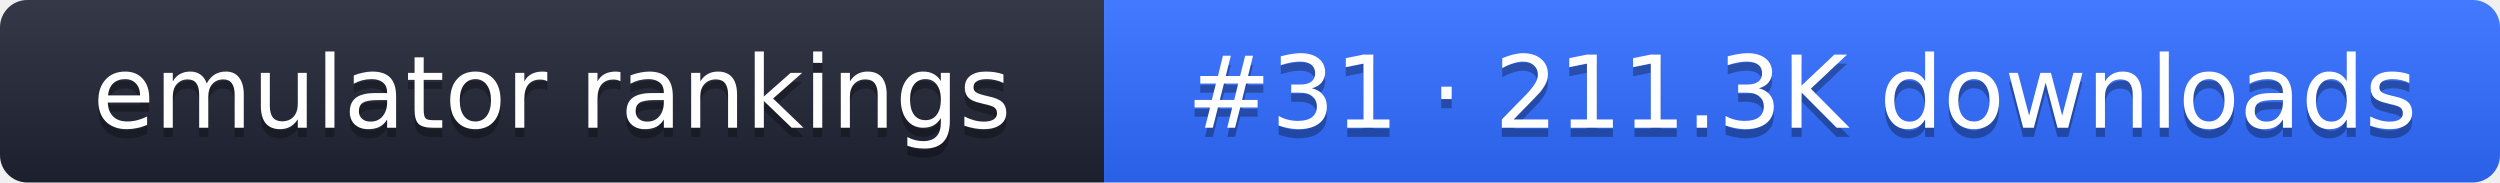
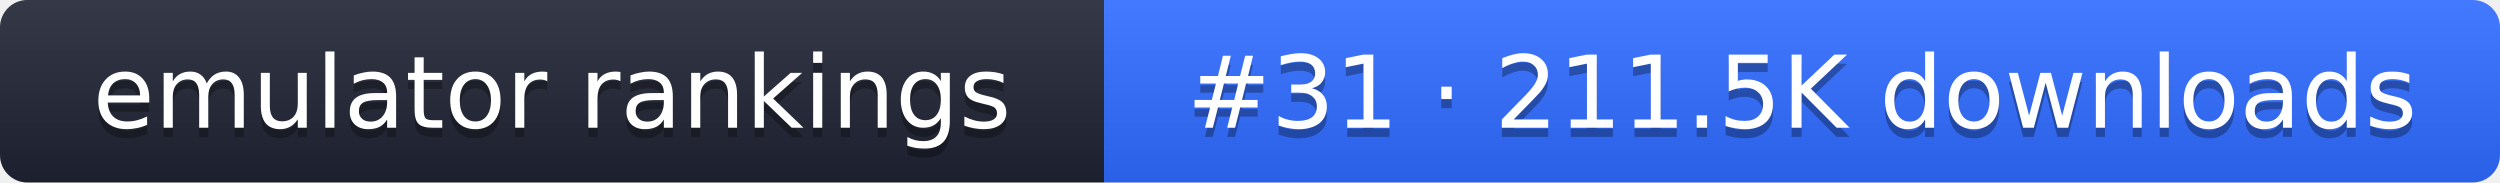
- <svg xmlns="http://www.w3.org/2000/svg" width="274" height="20" role="img" aria-label="emulator rankings: #31 · 211.3K downloads">
+ <svg xmlns="http://www.w3.org/2000/svg" width="274" height="20" role="img" aria-label="emulator rankings: #31 · 211.5K downloads">
  <linearGradient id="g" x2="0" y2="100%">
    <stop offset="0" stop-color="#fff" stop-opacity=".1" />
    <stop offset="1" stop-opacity=".1" />
  </linearGradient>
  <clipPath id="r">
    <rect width="274" height="20" rx="3" fill="#fff" />
  </clipPath>
  <g clip-path="url(#r)">
    <rect width="121" height="20" fill="#1f2433" />
    <rect x="121" width="153" height="20" fill="#2f6bff" />
    <rect width="274" height="20" fill="url(#g)" />
  </g>
  <g fill="#fff" text-anchor="middle" font-family="Verdana,DejaVu Sans,sans-serif" font-size="11">
    <text x="60.5" y="15" fill="#010101" fill-opacity=".3">emulator rankings</text>
    <text x="60.5" y="14">emulator rankings</text>
-     <text x="197.5" y="15" fill="#010101" fill-opacity=".3">#31 · 211.3K downloads</text>
-     <text x="197.5" y="14">#31 · 211.3K downloads</text>
+     <text x="197.5" y="15" fill="#010101" fill-opacity=".3">#31 · 211.5K downloads</text>
+     <text x="197.5" y="14">#31 · 211.5K downloads</text>
  </g>
</svg>
